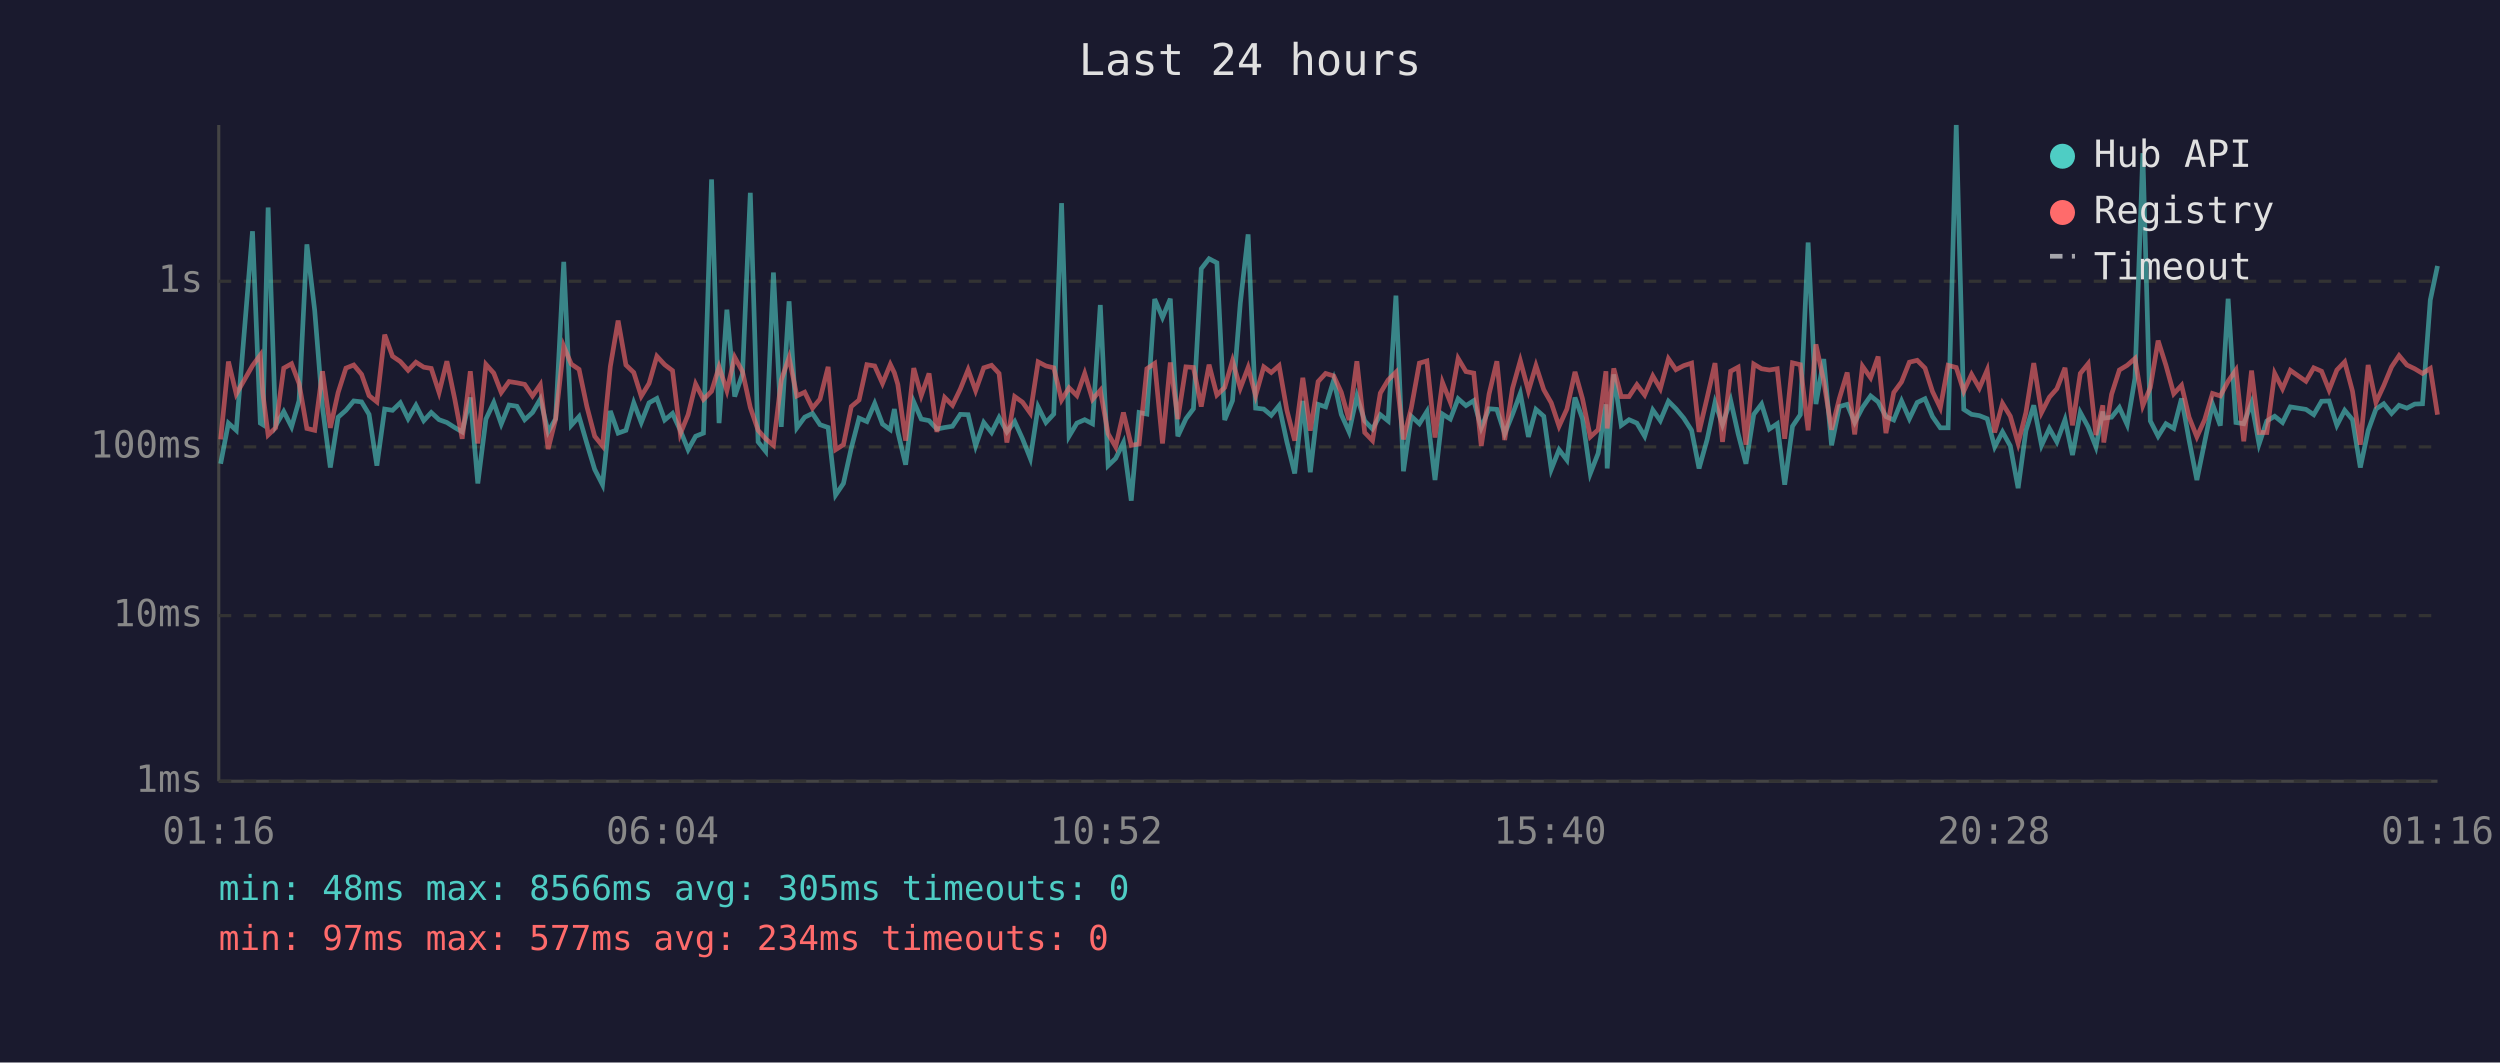
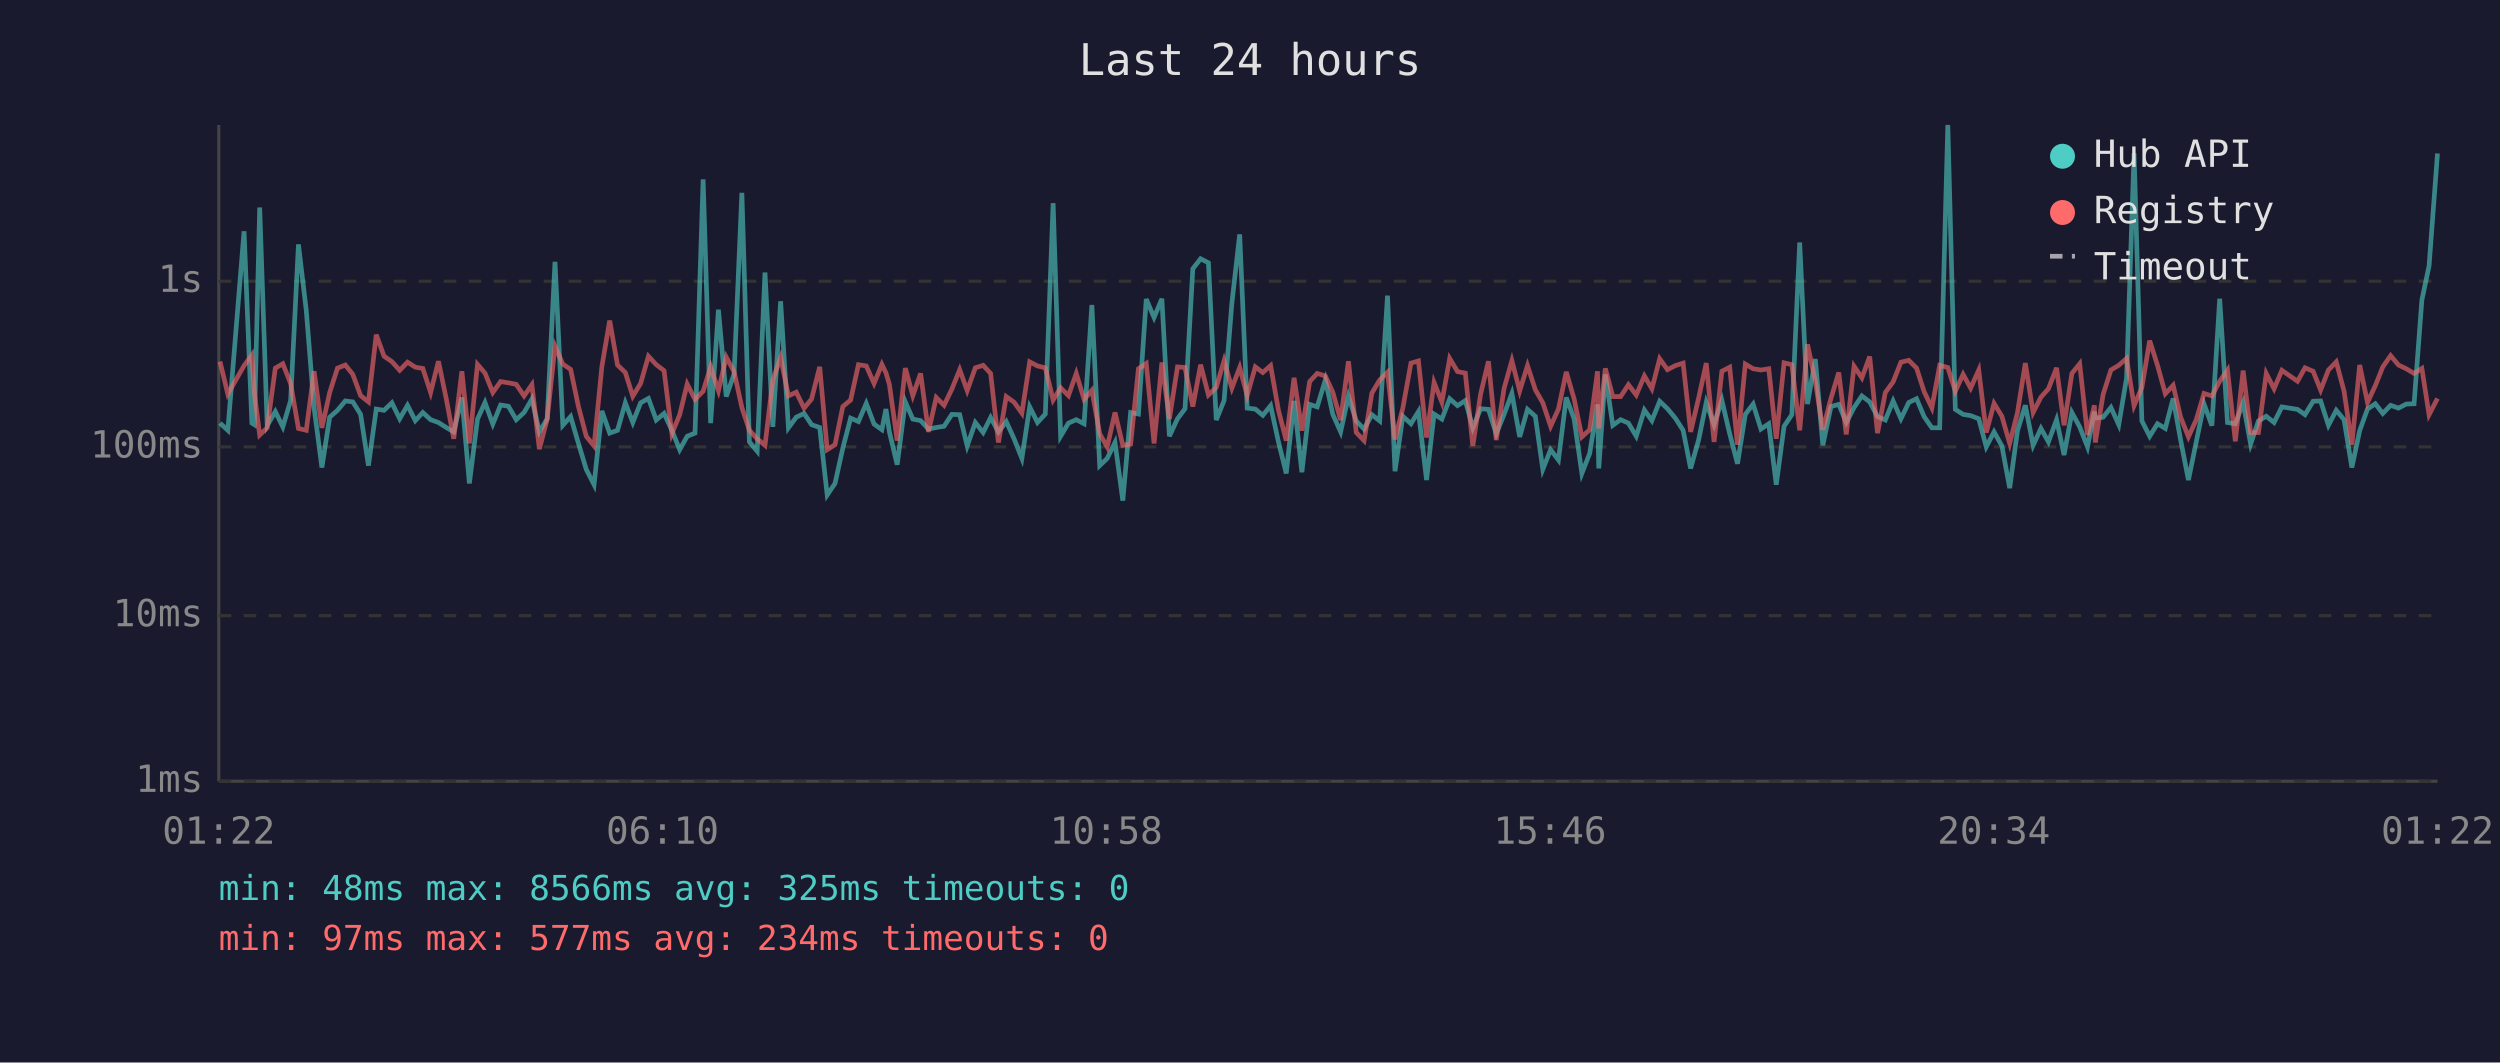
<svg xmlns="http://www.w3.org/2000/svg" viewBox="0 0 800 340" font-family="monospace" font-size="12">
  <rect width="800" height="340" fill="#1a1a2e" />
  <text x="400" y="24" fill="#e0e0e0" font-size="14" text-anchor="middle">Last 24 hours</text>
  <line x1="70" y1="40" x2="70" y2="250" stroke="#444" stroke-width="1" />
  <line x1="70" y1="250" x2="780" y2="250" stroke="#444" stroke-width="1" />
  <line x1="70" y1="250" x2="780" y2="250" stroke="#333" stroke-width="1" stroke-dasharray="4" />
  <text x="65" y="250" fill="#888" text-anchor="end" dominant-baseline="middle">1ms</text>
  <line x1="70" y1="197" x2="780" y2="197" stroke="#333" stroke-width="1" stroke-dasharray="4" />
  <text x="65" y="197" fill="#888" text-anchor="end" dominant-baseline="middle">10ms</text>
  <line x1="70" y1="143" x2="780" y2="143" stroke="#333" stroke-width="1" stroke-dasharray="4" />
  <text x="65" y="143" fill="#888" text-anchor="end" dominant-baseline="middle">100ms</text>
  <line x1="70" y1="90" x2="780" y2="90" stroke="#333" stroke-width="1" stroke-dasharray="4" />
  <text x="65" y="90" fill="#888" text-anchor="end" dominant-baseline="middle">1s</text>
-   <text x="70" y="270" fill="#888" text-anchor="middle">01:16</text>
-   <text x="212" y="270" fill="#888" text-anchor="middle">06:04</text>
-   <text x="354" y="270" fill="#888" text-anchor="middle">10:52</text>
-   <text x="496" y="270" fill="#888" text-anchor="middle">15:40</text>
-   <text x="638" y="270" fill="#888" text-anchor="middle">20:28</text>
-   <text x="780" y="270" fill="#888" text-anchor="middle">01:16</text>
-   <polyline points="70.6,148.4 73.1,135.4 75.6,137.7 80.8,74.0 83.3,135.4 84.1,135.9 85.8,66.4 88.2,136.2 90.8,131.7 93.3,136.6 95.7,128.2 98.2,78.2 100.7,99.3 103.2,130.4 105.7,149.6 108.2,133.5 110.7,131.3 113.2,128.3 115.7,128.6 118.1,132.6 120.6,149.0 123.1,130.9 125.6,131.3 128.1,128.9 130.6,134.0 133.1,129.7 135.6,134.6 138.0,132.0 140.5,134.3 143.0,135.2 145.5,136.8 147.9,138.2 150.5,127.2 152.9,154.7 155.5,134.1 158.0,128.8 160.4,135.7 162.9,129.6 165.4,130.0 167.9,134.3 170.4,132.0 172.9,127.7 175.4,138.2 177.8,134.0 180.4,83.8 182.8,136.1 185.3,133.3 187.8,141.9 190.3,150.2 192.8,155.1 195.3,131.5 197.8,138.6 200.3,137.7 202.8,128.9 205.2,135.2 207.7,128.9 210.2,127.5 212.7,134.4 215.2,132.3 217.7,137.7 220.2,143.9 222.6,139.6 225.1,138.6 227.7,57.4 230.1,135.4 232.6,99.1 235.1,126.9 237.6,119.7 240.1,61.7 242.6,141.4 245.0,144.4 247.5,87.2 250.0,136.6 252.5,96.4 255.0,136.9 257.5,133.5 260.0,132.3 262.4,135.9 265.0,136.8 267.4,158.4 269.9,154.7 272.4,143.4 274.9,133.8 277.4,134.9 279.9,129.1 282.4,135.7 284.9,137.5 286.2,130.9 287.3,138.2 289.8,148.7 292.4,128.6 294.8,134.1 297.3,134.6 299.8,137.3 302.3,136.8 304.8,136.4 307.3,132.6 309.8,132.7 312.2,142.7 314.8,135.2 317.3,138.4 319.7,133.6 322.2,138.2 324.7,134.9 327.2,140.4 329.7,146.7 332.2,130.2 334.7,135.2 337.2,132.5 339.7,65.0 342.1,139.6 344.6,135.4 347.1,134.3 349.6,135.6 352.1,97.6 354.6,149.0 357.0,146.7 359.5,141.6 362.0,160.2 364.5,132.0 367.0,132.5 369.5,95.7 372.0,101.6 374.5,95.6 376.9,139.6 379.5,134.0 381.9,130.8 384.4,86.0 386.9,82.8 389.4,84.1 391.9,134.4 394.4,128.2 396.9,97.0 399.4,75.0 401.8,130.6 404.4,130.9 406.8,132.9 409.3,129.8 411.8,141.4 414.3,151.5 416.9,128.3 419.3,151.1 421.8,129.4 424.2,130.2 426.8,121.6 429.2,132.6 431.7,138.2 434.2,126.8 436.7,134.7 439.2,137.3 441.7,132.7 444.2,134.7 446.7,94.6 449.1,150.8 451.6,133.2 454.2,135.6 456.6,131.7 459.2,153.6 461.6,132.5 464.1,134.1 466.6,127.6 469.1,129.8 471.6,128.2 474.0,136.9 476.5,130.8 479.0,131.0 481.5,138.8 484.0,132.6 486.5,125.9 489.1,139.8 491.5,131.0 494.0,133.2 496.4,150.2 498.9,143.9 501.4,147.2 504.0,127.2 506.4,134.0 508.9,151.5 511.4,145.1 513.9,129.4 514.3,149.9 516.4,119.8 518.8,136.1 521.3,134.3 523.8,135.4 526.3,139.6 528.9,131.2 531.3,134.6 533.9,128.4 536.3,130.8 538.8,133.8 541.3,137.7 543.7,149.9 546.3,140.6 548.8,128.8 551.2,135.9 553.8,128.1 556.2,138.8 558.7,148.4 561.2,132.6 563.7,129.3 566.2,137.3 568.7,135.6 571.1,155.1 573.6,136.4 576.1,132.7 578.6,77.6 581.1,129.3 583.6,114.9 586.1,142.5 588.6,130.1 591.1,129.4 593.5,135.2 596.0,130.4 598.6,126.7 601.0,128.6 603.5,133.3 606.0,134.4 608.5,128.3 611.0,134.0 613.5,128.8 616.0,127.6 618.4,133.3 620.9,136.9 623.4,136.9 626.0,40.0 628.4,131.0 630.9,132.6 633.4,133.0 635.9,134.0 638.3,143.0 640.8,138.2 643.3,142.7 645.8,156.2 648.3,137.8 650.8,129.7 653.3,142.5 655.8,137.1 658.2,141.4 660.8,134.3 663.2,145.6 665.7,132.0 668.2,136.6 670.7,143.0 672.9,131.7 673.2,133.8 675.7,133.5 678.2,130.4 680.7,135.9 683.2,121.0 685.7,49.0 688.1,134.7 690.6,139.6 693.1,135.6 695.6,137.1 698.1,127.5 700.5,140.8 703.0,153.6 705.5,141.4 708.0,129.3 710.5,136.2 713.0,95.6 715.5,135.2 718.0,135.6 720.5,128.9 722.9,142.1 725.4,134.7 727.9,133.2 730.4,135.2 732.9,130.2 737.9,131.0 740.4,132.7 742.9,128.4 745.3,128.3 747.8,136.1 750.3,131.3 752.8,134.3 755.3,149.6 757.8,137.8 760.3,130.9 762.8,129.2 765.3,132.3 767.7,129.7 770.2,130.6 772.7,129.3 775.2,129.2 777.7,96.0 780.0,85.1" fill="none" stroke="#4ecdc4" stroke-width="1.5" opacity="0.6" />
-   <polyline points="70.6,140.6 73.1,115.7 75.6,126.1 80.8,117.0 83.3,113.6 84.1,125.8 85.8,139.2 88.2,136.9 90.8,117.8 93.3,116.4 95.7,122.7 98.2,137.1 100.7,137.7 103.2,118.8 105.7,136.9 108.2,125.6 110.7,117.8 113.2,116.8 115.7,119.8 118.1,126.6 120.6,128.6 123.1,107.1 125.6,114.0 128.1,115.7 130.6,118.5 133.1,115.9 135.6,117.5 138.0,117.9 140.5,125.6 143.0,115.6 145.5,127.6 147.9,140.4 150.5,118.8 152.9,141.9 155.5,116.6 158.0,119.4 160.4,125.6 162.9,122.1 165.4,122.5 167.9,123.0 170.4,126.7 172.9,123.1 175.4,143.7 177.8,134.1 180.4,110.8 182.8,116.5 185.3,118.2 187.8,130.1 190.3,139.6 192.8,142.7 195.3,117.3 197.8,102.6 200.3,116.8 202.8,119.2 205.2,126.8 207.7,122.7 210.2,114.0 212.7,116.7 215.2,118.6 217.7,138.8 220.2,132.7 222.6,122.9 225.1,127.8 227.7,125.2 230.1,117.4 232.6,125.0 235.1,114.3 237.6,118.9 240.1,130.4 242.6,137.7 245.0,140.4 247.5,142.5 250.0,121.6 252.5,114.4 255.0,126.7 257.5,125.5 260.0,130.6 262.4,127.7 265.0,117.4 267.4,143.9 269.9,142.3 272.4,130.1 274.9,128.0 277.4,116.7 279.9,117.1 282.4,122.7 284.9,116.6 286.2,119.3 287.3,123.0 289.8,141.0 292.4,117.8 294.8,126.6 297.3,119.5 299.8,138.2 302.3,127.2 304.8,129.7 307.3,124.5 309.8,118.3 312.2,125.0 314.8,117.7 317.3,116.9 319.7,119.5 322.2,141.6 324.7,126.9 327.2,128.7 329.7,132.2 332.2,115.8 334.7,117.1 337.2,117.7 339.7,128.0 342.1,124.1 344.6,126.6 347.1,119.5 349.6,127.8 352.1,124.9 354.6,138.8 357.0,143.0 359.5,132.0 362.0,142.5 364.5,142.1 367.0,118.0 369.5,116.3 372.0,141.9 374.5,116.0 376.9,134.1 379.5,117.4 381.9,117.6 384.4,130.1 386.9,116.7 389.4,126.4 391.9,124.0 394.4,115.4 396.9,124.2 399.4,117.6 401.8,126.6 404.4,117.4 406.8,119.2 409.3,117.0 411.8,131.3 414.3,141.0 416.9,120.9 419.3,137.8 421.8,122.1 424.2,119.5 426.8,120.3 429.2,125.5 431.7,134.4 434.2,115.6 436.7,138.4 439.2,141.0 441.7,125.8 444.2,121.6 446.7,119.1 449.1,140.6 451.6,130.6 454.2,116.2 456.6,115.5 459.2,140.0 461.6,122.4 464.1,128.7 466.6,114.7 469.1,118.9 471.6,119.4 474.0,142.7 476.5,126.1 479.0,115.6 481.5,140.8 484.0,124.3 486.5,115.4 489.1,125.1 491.5,117.0 494.0,124.7 496.4,128.9 498.9,136.4 501.4,130.9 504.0,119.0 506.4,127.6 508.9,139.8 511.4,137.5 513.9,118.8 514.3,137.1 516.4,117.9 518.8,126.9 521.3,126.9 523.8,123.1 526.3,126.4 528.9,120.3 531.3,124.4 533.9,114.8 536.3,118.3 538.8,117.0 541.3,116.2 543.7,138.2 546.3,127.2 548.8,116.2 551.2,141.4 553.8,118.8 556.2,117.5 558.7,142.3 561.2,116.5 563.7,118.0 566.2,118.4 568.7,118.0 571.1,140.4 573.6,116.1 576.1,116.7 578.6,137.7 581.1,110.2 583.6,122.0 586.1,137.5 588.6,127.5 591.1,119.2 593.5,139.0 596.0,117.2 598.6,120.9 601.0,114.1 603.5,138.6 606.0,125.6 608.5,122.2 611.0,115.9 613.5,115.3 616.0,117.8 618.4,125.3 620.9,130.5 623.4,116.9 626.0,117.6 628.4,125.2 630.9,119.8 633.4,124.2 635.9,118.4 638.3,138.4 640.8,129.1 643.3,133.2 645.8,141.9 648.3,132.0 650.8,116.2 653.3,132.0 655.8,127.1 658.2,124.4 660.8,117.7 663.2,136.1 665.7,119.5 668.2,116.4 670.7,139.2 672.9,129.7 673.2,141.6 675.7,126.2 678.2,118.4 680.7,116.9 683.2,114.7 685.7,129.8 688.1,124.0 690.6,109.0 693.1,116.9 695.6,126.0 698.1,123.3 700.5,133.5 703.0,139.8 705.5,134.3 708.0,125.9 710.5,126.7 713.0,122.0 715.5,118.4 718.0,141.2 720.5,118.6 722.9,138.4 725.4,138.4 727.9,119.5 730.4,124.4 732.9,118.5 737.9,122.0 740.4,117.7 742.9,118.8 745.3,124.8 747.8,118.4 750.3,115.8 752.8,125.2 755.3,142.3 757.8,116.8 760.3,128.8 762.8,123.4 765.3,117.4 767.7,113.8 770.2,116.8 772.7,118.0 775.2,119.5 777.7,117.9 780.0,132.7" fill="none" stroke="#ff6b6b" stroke-width="1.5" opacity="0.6" />
+   <text x="70" y="270" fill="#888" text-anchor="middle">01:22</text>
+   <text x="212" y="270" fill="#888" text-anchor="middle">06:10</text>
+   <text x="354" y="270" fill="#888" text-anchor="middle">10:58</text>
+   <text x="496" y="270" fill="#888" text-anchor="middle">15:46</text>
+   <text x="638" y="270" fill="#888" text-anchor="middle">20:34</text>
+   <text x="780" y="270" fill="#888" text-anchor="middle">01:22</text>
+   <polyline points="70.4,135.4 72.9,137.7 78.1,74.0 80.6,135.4 81.4,135.9 83.1,66.4 85.5,136.2 88.1,131.7 90.5,136.6 93.0,128.2 95.5,78.2 98.0,99.3 100.5,130.4 103.0,149.6 105.5,133.5 108.0,131.3 110.5,128.3 112.9,128.6 115.4,132.6 117.9,149.0 120.4,130.9 122.9,131.3 125.4,128.9 127.9,134.0 130.4,129.7 132.9,134.6 135.3,132.0 137.8,134.3 140.3,135.2 142.8,136.8 145.2,138.2 147.8,127.2 150.2,154.7 152.8,134.1 155.2,128.8 157.7,135.7 160.2,129.6 162.7,130.0 165.2,134.3 167.7,132.0 170.2,127.7 172.6,138.2 175.1,134.0 177.6,83.8 180.1,136.1 182.6,133.3 185.1,141.9 187.6,150.2 190.1,155.1 192.6,131.5 195.1,138.6 197.6,137.7 200.1,128.9 202.5,135.2 205.0,128.9 207.5,127.5 210.0,134.4 212.5,132.3 215.0,137.7 217.5,143.9 219.9,139.6 222.4,138.6 225.0,57.4 227.4,135.4 229.9,99.1 232.4,126.9 234.9,119.7 237.4,61.7 239.8,141.4 242.3,144.4 244.8,87.2 247.3,136.6 249.8,96.4 252.3,136.9 254.8,133.5 257.3,132.3 259.7,135.9 262.3,136.8 264.7,158.4 267.2,154.7 269.7,143.4 272.2,133.8 274.7,134.9 277.2,129.1 279.7,135.7 282.2,137.5 283.5,130.9 284.6,138.2 287.1,148.7 289.7,128.6 292.1,134.1 294.6,134.6 297.1,137.3 299.6,136.8 302.1,136.4 304.6,132.6 307.1,132.7 309.5,142.7 312.1,135.2 314.6,138.4 317.0,133.6 319.5,138.2 322.0,134.9 324.5,140.4 327.0,146.7 329.5,130.2 332.0,135.2 334.5,132.5 337.0,65.0 339.4,139.6 341.9,135.4 344.4,134.3 346.9,135.6 349.4,97.6 351.9,149.0 354.3,146.7 356.8,141.6 359.3,160.2 361.8,132.0 364.3,132.5 366.8,95.7 369.3,101.6 371.8,95.6 374.2,139.6 376.8,134.0 379.2,130.8 381.7,86.0 384.2,82.8 386.7,84.1 389.2,134.4 391.7,128.2 394.2,97.0 396.7,75.0 399.1,130.6 401.7,130.9 404.1,132.9 406.6,129.8 409.1,141.4 411.6,151.5 414.1,128.3 416.6,151.1 419.1,129.4 421.5,130.2 424.1,121.6 426.5,132.6 429.0,138.2 431.5,126.8 434.0,134.7 436.5,137.3 439.0,132.7 441.5,134.7 444.0,94.6 446.4,150.8 448.9,133.2 451.5,135.6 453.9,131.7 456.5,153.6 458.9,132.5 461.4,134.1 463.9,127.6 466.4,129.8 468.9,128.2 471.3,136.9 473.8,130.8 476.3,131.0 478.8,138.8 481.3,132.6 483.8,125.9 486.3,139.8 488.8,131.0 491.3,133.2 493.7,150.2 496.2,143.9 498.7,147.2 501.2,127.2 503.7,134.0 506.2,151.5 508.7,145.1 511.2,129.4 511.6,149.9 513.7,119.8 516.1,136.1 518.6,134.3 521.1,135.4 523.6,139.6 526.2,131.2 528.6,134.6 531.1,128.4 533.6,130.8 536.1,133.8 538.6,137.7 541.0,149.9 543.6,140.6 546.0,128.8 548.5,135.9 551.0,128.1 553.5,138.8 556.0,148.4 558.5,132.6 561.0,129.3 563.5,137.3 566.0,135.6 568.4,155.1 570.9,136.4 573.4,132.7 575.9,77.6 578.4,129.3 580.9,114.9 583.3,142.5 585.9,130.1 588.4,129.4 590.8,135.2 593.3,130.4 595.8,126.7 598.3,128.6 600.8,133.3 603.3,134.4 605.8,128.3 608.3,134.0 610.8,128.8 613.3,127.6 615.7,133.3 618.2,136.9 620.7,136.9 623.3,40.0 625.7,131.0 628.2,132.6 630.6,133.0 633.2,134.0 635.6,143.0 638.1,138.2 640.6,142.7 643.1,156.2 645.6,137.8 648.1,129.7 650.6,142.5 653.1,137.1 655.5,141.4 658.1,134.3 660.5,145.6 663.0,132.0 665.5,136.6 668.0,143.0 670.2,131.7 670.5,133.8 673.0,133.5 675.5,130.4 678.0,135.9 680.5,121.0 682.9,49.0 685.4,134.7 687.9,139.6 690.4,135.6 692.9,137.1 695.4,127.5 697.8,140.8 700.3,153.6 702.8,141.4 705.3,129.3 707.8,136.2 710.3,95.6 712.8,135.2 715.3,135.6 717.8,128.9 720.2,142.1 722.7,134.7 725.2,133.2 727.7,135.2 730.2,130.2 735.2,131.0 737.6,132.7 740.2,128.4 742.6,128.3 745.1,136.1 747.6,131.3 750.1,134.3 752.6,149.6 755.1,137.8 757.6,130.9 760.1,129.2 762.5,132.3 765.0,129.7 767.5,130.6 770.0,129.3 772.5,129.2 775.0,96.0 777.3,85.1 780.0,49.1" fill="none" stroke="#4ecdc4" stroke-width="1.5" opacity="0.6" />
+   <polyline points="70.4,115.7 72.9,126.1 78.1,117.0 80.6,113.6 81.4,125.8 83.1,139.2 85.5,136.9 88.1,117.8 90.5,116.4 93.0,122.7 95.5,137.1 98.0,137.7 100.5,118.8 103.0,136.9 105.5,125.6 108.0,117.8 110.5,116.8 112.9,119.8 115.4,126.6 117.9,128.6 120.4,107.1 122.9,114.0 125.4,115.7 127.9,118.5 130.4,115.9 132.9,117.5 135.3,117.9 137.8,125.6 140.3,115.6 142.8,127.6 145.2,140.4 147.8,118.8 150.2,141.9 152.8,116.6 155.2,119.4 157.7,125.6 160.2,122.1 162.7,122.5 165.2,123.0 167.7,126.7 170.2,123.1 172.6,143.7 175.1,134.1 177.6,110.8 180.1,116.5 182.6,118.2 185.1,130.1 187.6,139.6 190.1,142.7 192.6,117.3 195.1,102.6 197.6,116.8 200.1,119.2 202.5,126.8 205.0,122.7 207.5,114.0 210.0,116.7 212.5,118.6 215.0,138.8 217.5,132.7 219.9,122.9 222.4,127.8 225.0,125.2 227.4,117.4 229.9,125.0 232.4,114.3 234.9,118.9 237.4,130.4 239.8,137.7 242.3,140.4 244.8,142.5 247.3,121.6 249.8,114.4 252.3,126.7 254.8,125.5 257.3,130.6 259.7,127.7 262.3,117.4 264.7,143.9 267.2,142.3 269.7,130.1 272.2,128.0 274.7,116.7 277.2,117.1 279.7,122.7 282.2,116.6 283.5,119.3 284.6,123.0 287.1,141.0 289.7,117.8 292.1,126.6 294.6,119.5 297.1,138.2 299.6,127.2 302.1,129.7 304.6,124.5 307.1,118.3 309.5,125.0 312.1,117.7 314.6,116.9 317.0,119.5 319.5,141.6 322.0,126.9 324.5,128.7 327.0,132.2 329.5,115.8 332.0,117.1 334.5,117.7 337.0,128.0 339.4,124.1 341.9,126.6 344.4,119.5 346.9,127.8 349.4,124.9 351.9,138.8 354.3,143.0 356.8,132.0 359.3,142.5 361.8,142.1 364.3,118.0 366.8,116.3 369.3,141.9 371.8,116.0 374.2,134.1 376.8,117.4 379.2,117.6 381.7,130.1 384.2,116.7 386.7,126.4 389.2,124.0 391.7,115.4 394.2,124.2 396.7,117.6 399.1,126.6 401.7,117.4 404.1,119.2 406.6,117.0 409.1,131.3 411.6,141.0 414.1,120.9 416.6,137.8 419.1,122.1 421.5,119.5 424.1,120.3 426.5,125.5 429.0,134.4 431.5,115.6 434.0,138.4 436.5,141.0 439.0,125.8 441.5,121.6 444.0,119.1 446.4,140.6 448.9,130.6 451.5,116.2 453.9,115.5 456.5,140.0 458.9,122.4 461.4,128.7 463.9,114.7 466.4,118.9 468.9,119.4 471.3,142.7 473.8,126.1 476.3,115.6 478.8,140.8 481.3,124.3 483.8,115.4 486.3,125.1 488.8,117.0 491.3,124.7 493.7,128.9 496.2,136.4 498.7,130.9 501.2,119.0 503.7,127.6 506.2,139.8 508.7,137.5 511.2,118.8 511.6,137.1 513.7,117.9 516.1,126.9 518.6,126.9 521.1,123.1 523.6,126.4 526.2,120.3 528.6,124.4 531.1,114.8 533.6,118.3 536.1,117.0 538.6,116.2 541.0,138.2 543.6,127.2 546.0,116.2 548.5,141.4 551.0,118.8 553.5,117.5 556.0,142.3 558.5,116.5 561.0,118.0 563.5,118.4 566.0,118.0 568.4,140.4 570.9,116.1 573.4,116.7 575.9,137.7 578.4,110.2 580.9,122.0 583.3,137.5 585.9,127.5 588.4,119.2 590.8,139.0 593.3,117.2 595.8,120.9 598.3,114.1 600.8,138.6 603.3,125.6 605.8,122.2 608.3,115.9 610.8,115.3 613.3,117.8 615.7,125.3 618.2,130.5 620.7,116.9 623.3,117.6 625.7,125.2 628.2,119.8 630.6,124.2 633.2,118.4 635.6,138.4 638.1,129.1 640.6,133.2 643.1,141.9 645.6,132.0 648.1,116.2 650.6,132.0 653.1,127.1 655.5,124.4 658.1,117.7 660.5,136.1 663.0,119.5 665.5,116.4 668.0,139.2 670.2,129.7 670.5,141.6 673.0,126.2 675.5,118.4 678.0,116.9 680.5,114.7 682.9,129.8 685.4,124.0 687.9,109.0 690.4,116.9 692.9,126.0 695.4,123.3 697.8,133.5 700.3,139.8 702.8,134.3 705.3,125.9 707.8,126.7 710.3,122.0 712.8,118.4 715.3,141.2 717.8,118.6 720.2,138.4 722.7,138.4 725.2,119.5 727.7,124.4 730.2,118.5 735.2,122.0 737.6,117.7 740.2,118.8 742.6,124.8 745.1,118.4 747.6,115.8 750.1,125.2 752.6,142.3 755.1,116.8 757.6,128.8 760.1,123.4 762.5,117.4 765.0,113.8 767.5,116.8 770.0,118.0 772.5,119.5 775.0,117.9 777.3,132.7 780.0,127.5" fill="none" stroke="#ff6b6b" stroke-width="1.5" opacity="0.6" />
  <circle cx="660" cy="50" r="4" fill="#4ecdc4" />
  <text x="670" y="50" fill="#e0e0e0" dominant-baseline="middle">Hub API</text>
  <circle cx="660" cy="68" r="4" fill="#ff6b6b" />
  <text x="670" y="68" fill="#e0e0e0" dominant-baseline="middle">Registry</text>
  <line x1="656" y1="82" x2="664" y2="82" stroke="#e0e0e0" stroke-width="1.5" stroke-dasharray="4,3" opacity="0.7" />
  <text x="670" y="86" fill="#e0e0e0" dominant-baseline="middle">Timeout</text>
-   <text x="70" y="288" fill="#4ecdc4" font-size="11">min: 48ms  max: 8566ms  avg: 305ms  timeouts: 0</text>
+   <text x="70" y="288" fill="#4ecdc4" font-size="11">min: 48ms  max: 8566ms  avg: 325ms  timeouts: 0</text>
  <text x="70" y="304" fill="#ff6b6b" font-size="11">min: 97ms  max: 577ms  avg: 234ms  timeouts: 0</text>
</svg>
